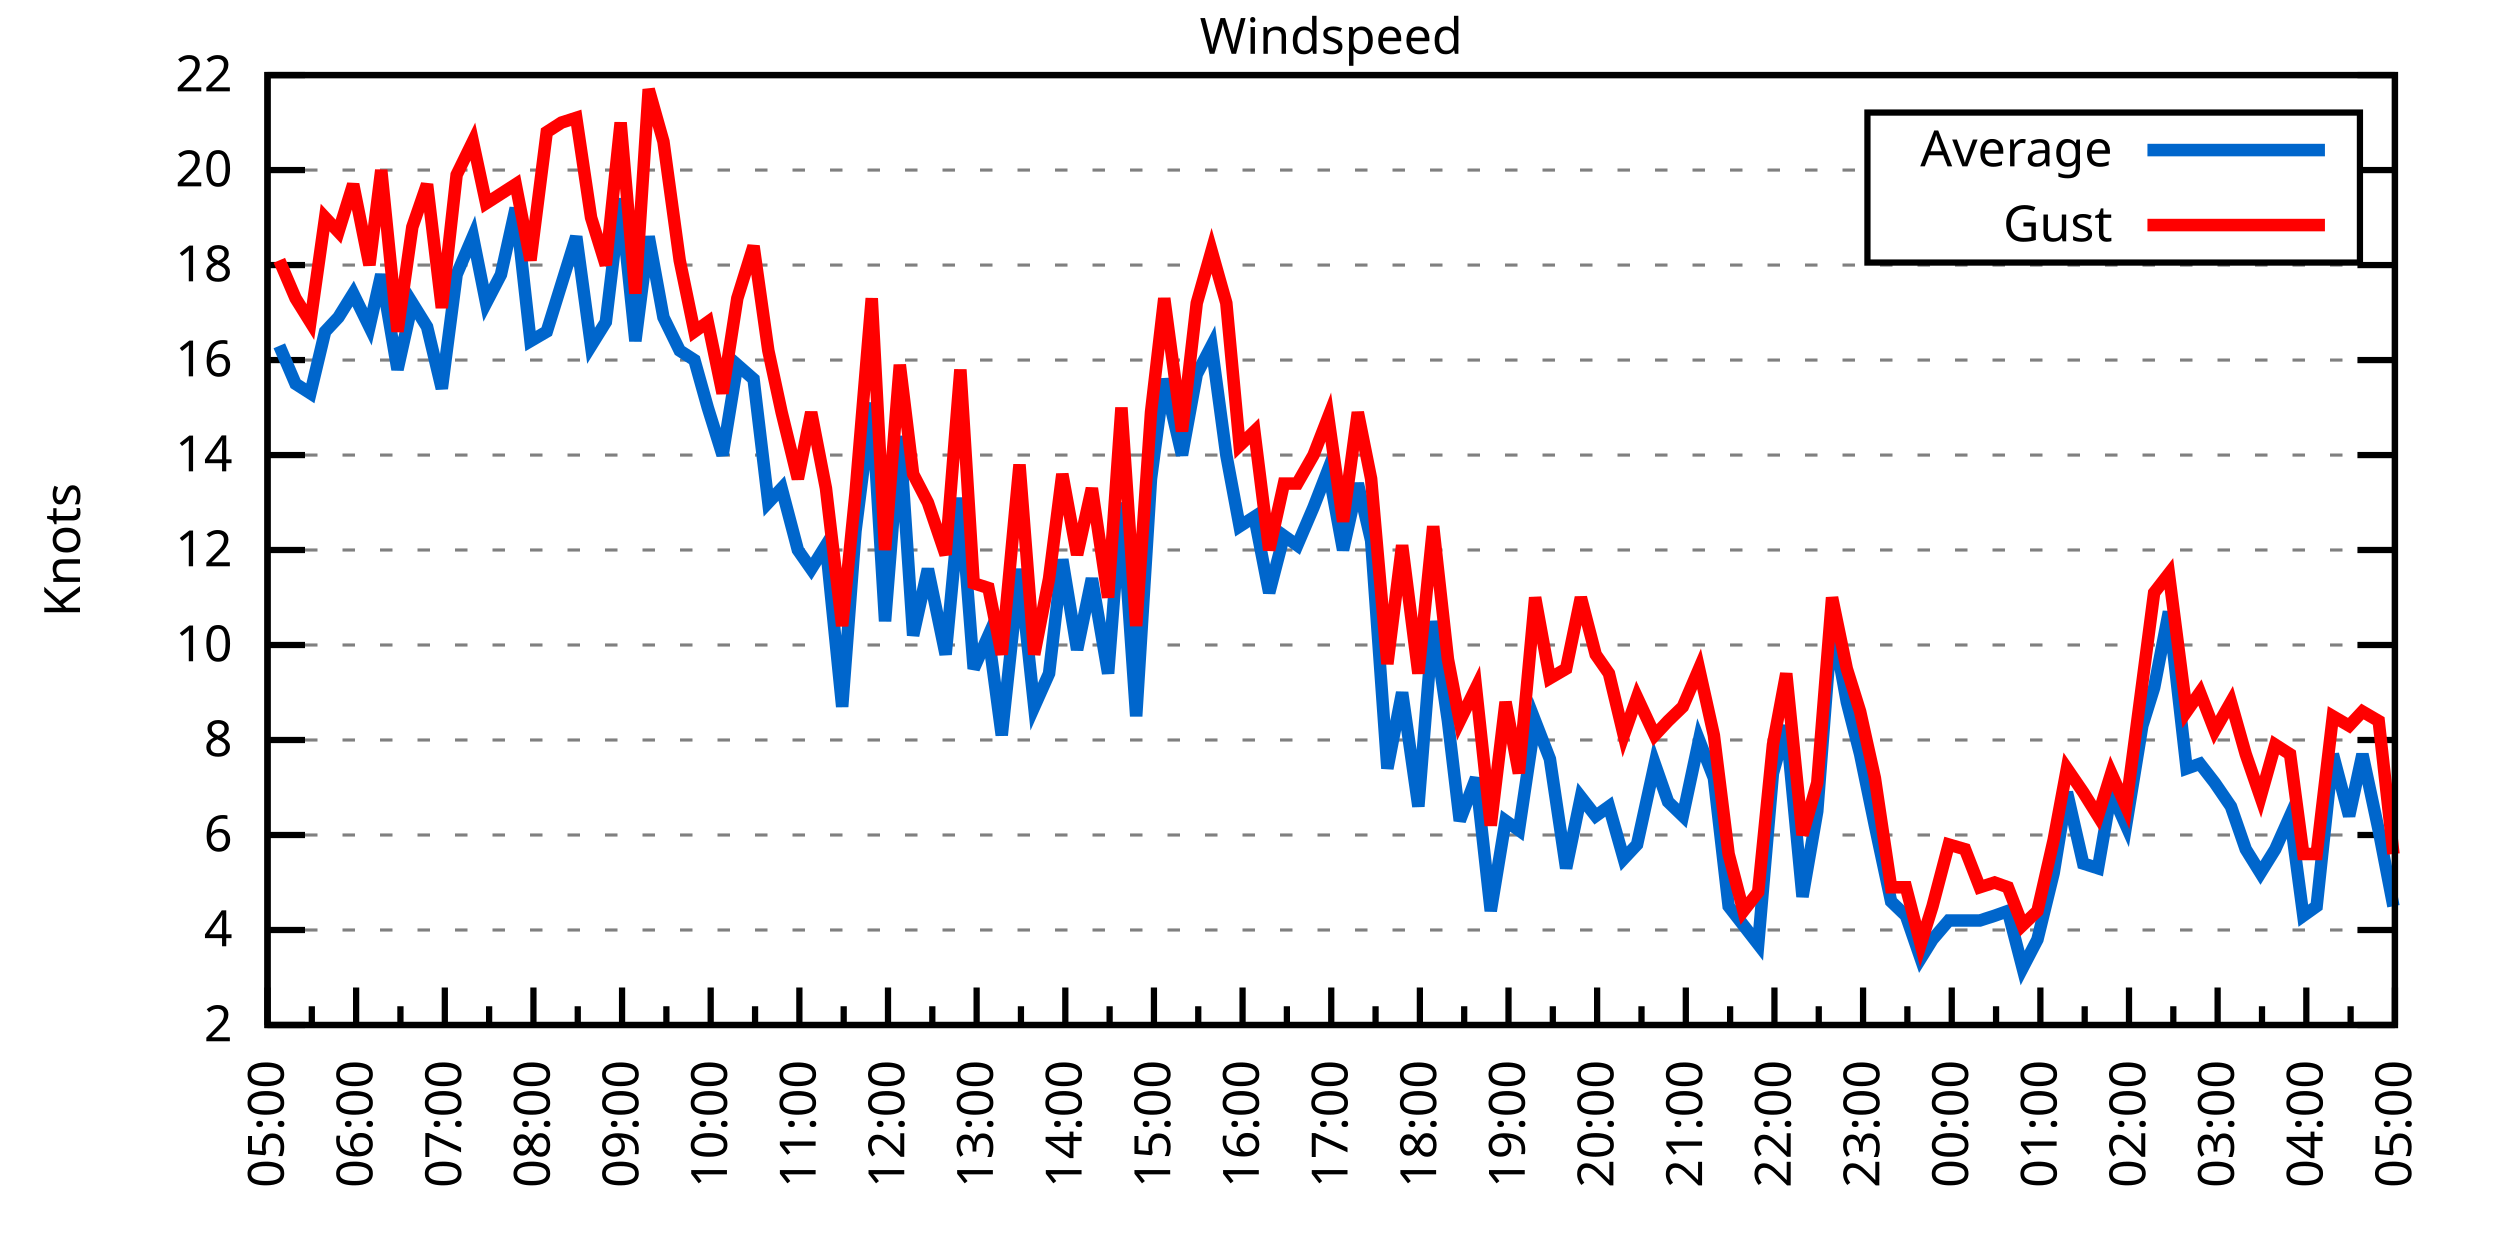
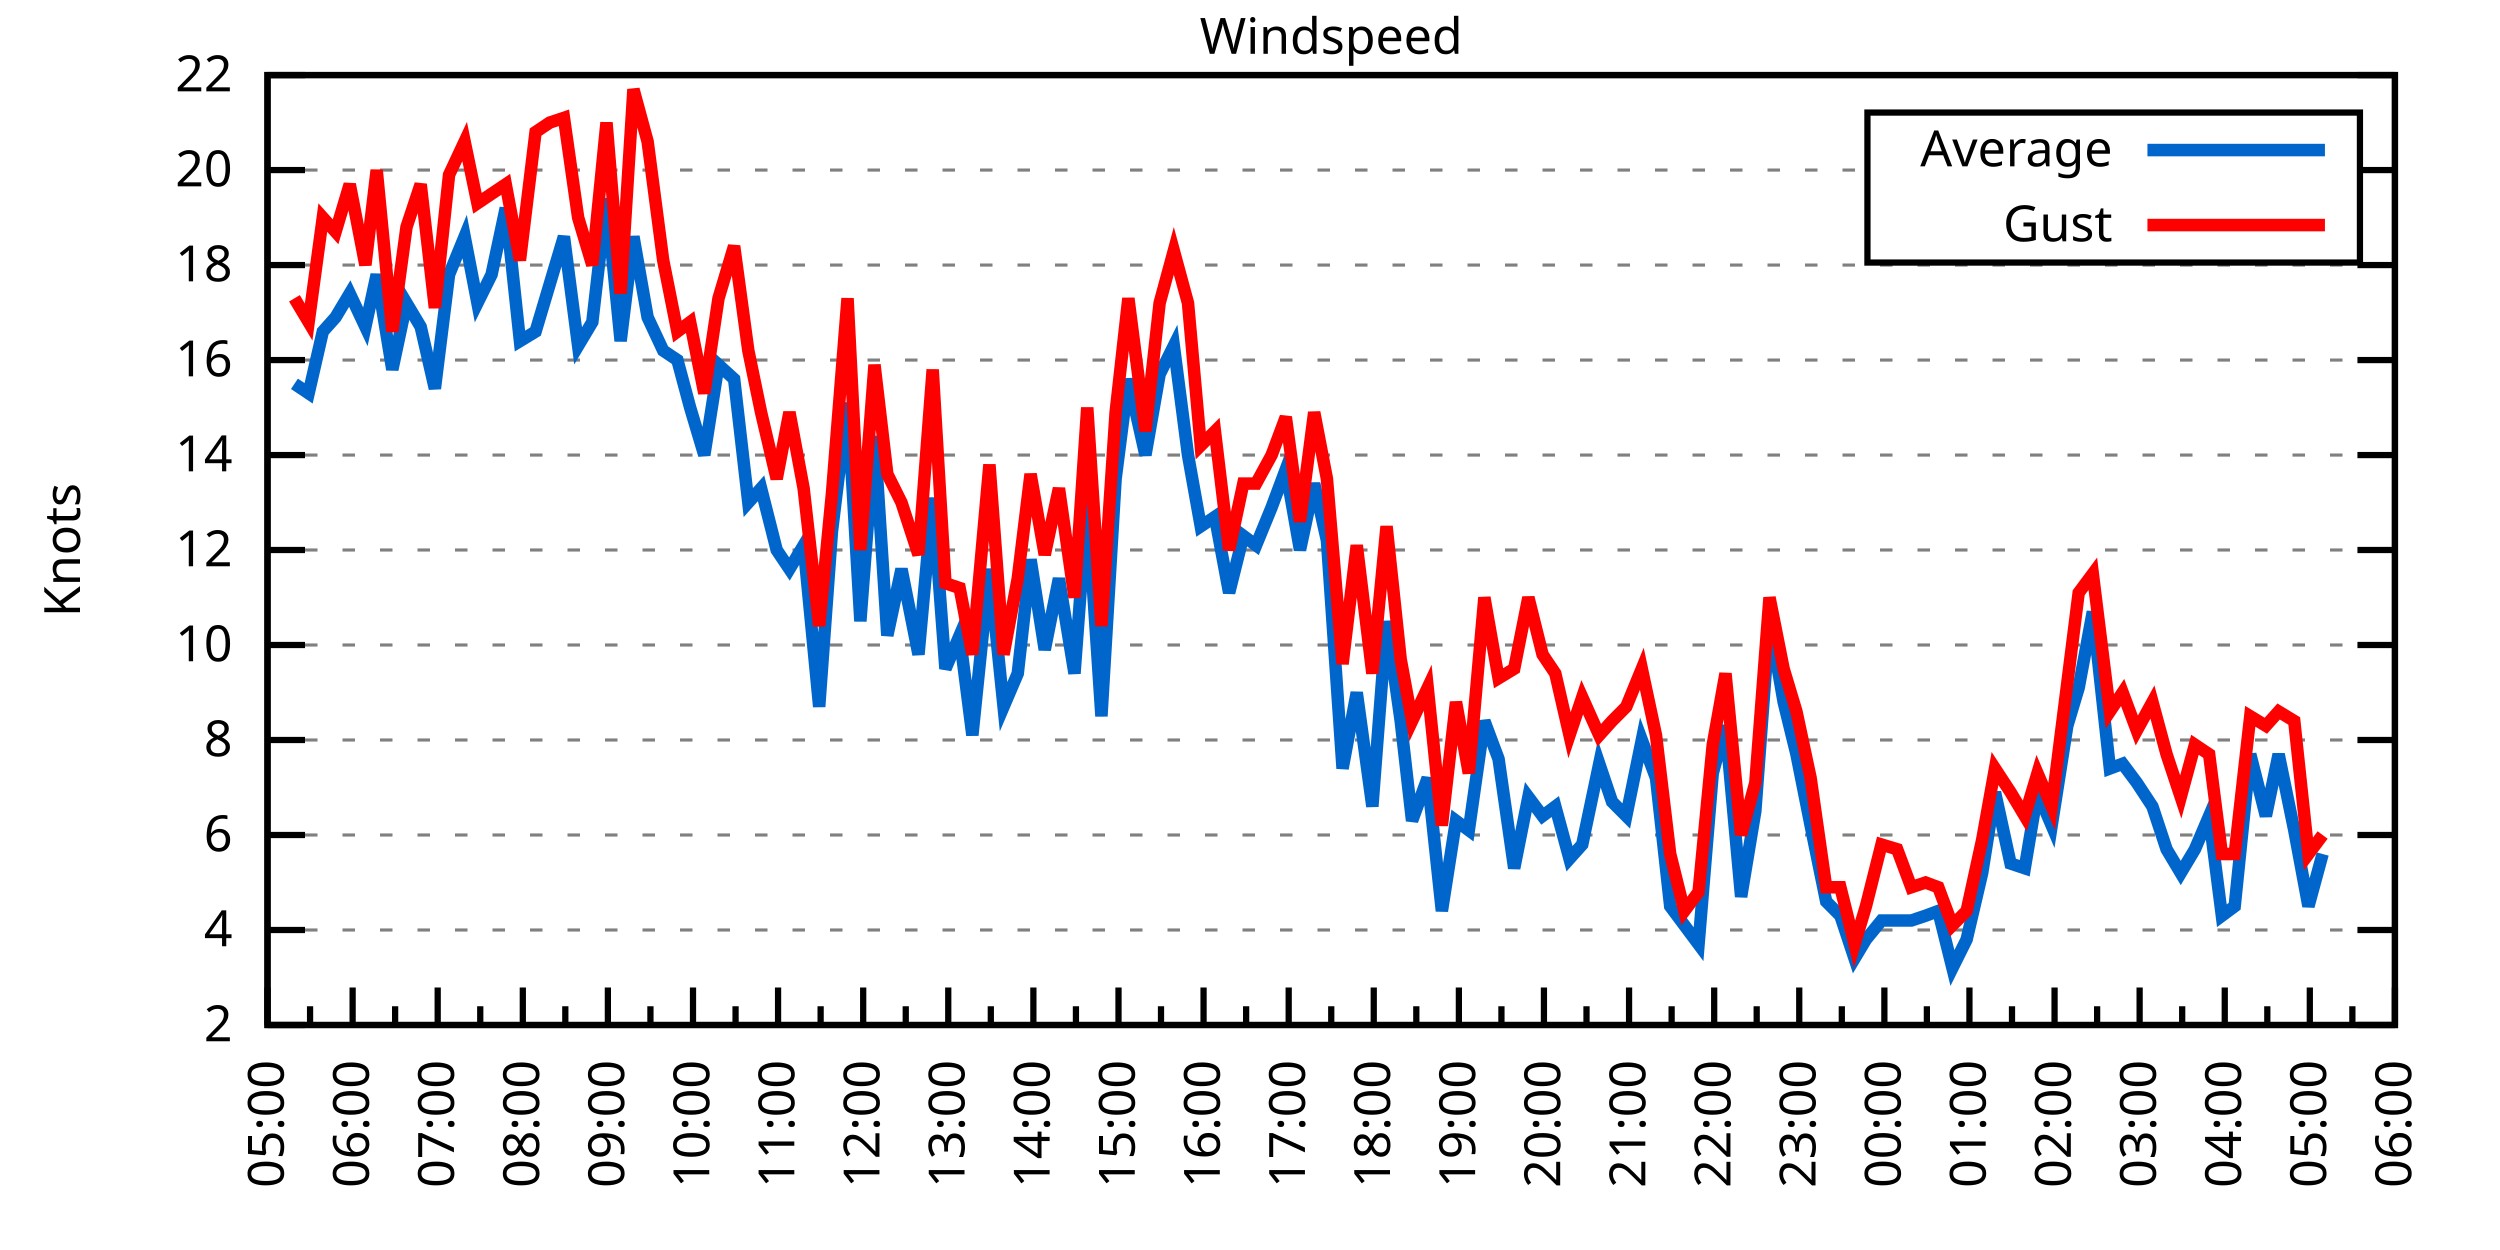
<svg xmlns="http://www.w3.org/2000/svg" xmlns:xlink="http://www.w3.org/1999/xlink" width="400" height="200" viewBox="0 0 400 200">
  <g id="gnuplot_canvas">
    <rect x="0" y="0" width="400" height="200" fill="none" />
    <defs>
      <circle id="gpDot" r="0.5" stroke-width="0.5" stroke="currentColor" />
      <path id="gpPt0" stroke-width="0.333" stroke="currentColor" d="M-1,0 h2 M0,-1 v2" />
      <path id="gpPt1" stroke-width="0.333" stroke="currentColor" d="M-1,-1 L1,1 M1,-1 L-1,1" />
      <path id="gpPt2" stroke-width="0.333" stroke="currentColor" d="M-1,0 L1,0 M0,-1 L0,1 M-1,-1 L1,1 M-1,1 L1,-1" />
      <rect id="gpPt3" stroke-width="0.333" stroke="currentColor" x="-1" y="-1" width="2" height="2" />
      <rect id="gpPt4" stroke-width="0.333" stroke="currentColor" fill="currentColor" x="-1" y="-1" width="2" height="2" />
      <circle id="gpPt5" stroke-width="0.333" stroke="currentColor" cx="0" cy="0" r="1" />
      <use xlink:href="#gpPt5" id="gpPt6" fill="currentColor" stroke="none" />
      <path id="gpPt7" stroke-width="0.333" stroke="currentColor" d="M0,-1.33 L-1.33,0.67 L1.33,0.67 z" />
      <use xlink:href="#gpPt7" id="gpPt8" fill="currentColor" stroke="none" />
      <use xlink:href="#gpPt7" id="gpPt9" stroke="currentColor" transform="rotate(180)" />
      <use xlink:href="#gpPt9" id="gpPt10" fill="currentColor" stroke="none" />
      <use xlink:href="#gpPt3" id="gpPt11" stroke="currentColor" transform="rotate(45)" />
      <use xlink:href="#gpPt11" id="gpPt12" fill="currentColor" stroke="none" />
      <path id="gpPt13" stroke-width="0.333" stroke="currentColor" d="M0,1.330 L1.265,0.411 L0.782,-1.067 L-0.782,-1.076 L-1.265,0.411 z" />
      <use xlink:href="#gpPt13" id="gpPt14" fill="currentColor" stroke="none" />
      <filter id="textbox" filterUnits="objectBoundingBox" x="0" y="0" height="1" width="1">
        <feFlood flood-color="white" flood-opacity="1" result="bgnd" />
        <feComposite in="SourceGraphic" in2="bgnd" operator="atop" />
      </filter>
      <filter id="greybox" filterUnits="objectBoundingBox" x="0" y="0" height="1" width="1">
        <feFlood flood-color="lightgrey" flood-opacity="1" result="grey" />
        <feComposite in="SourceGraphic" in2="grey" operator="atop" />
      </filter>
    </defs>
    <g fill="none" color="white" stroke="currentColor" stroke-width="1.00" stroke-linecap="butt" stroke-linejoin="miter">
</g>
    <g fill="none" color="black" stroke="currentColor" stroke-width="1.00" stroke-linecap="butt" stroke-linejoin="miter">
      <g stroke="none" shape-rendering="crispEdges">
        <polygon fill="rgb(255, 255, 255)" points="42.80,164.00 383.18,164.00 383.18,12.02 42.80,12.02 " />
      </g>
    </g>
    <g fill="none" color="black" stroke="currentColor" stroke-width="1.00" stroke-linecap="butt" stroke-linejoin="miter">
</g>
    <g fill="none" color="black" stroke="black" stroke-width="0.50" stroke-linecap="butt" stroke-linejoin="miter">
</g>
    <g fill="none" color="gray" stroke="currentColor" stroke-width="0.50" stroke-linecap="butt" stroke-linejoin="miter">
      <path stroke="gray" stroke-dasharray="2,4" class="gridline" d="M42.80,164.00 L383.19,164.00  " />
    </g>
    <g fill="none" color="gray" stroke="gray" stroke-width="1.00" stroke-linecap="butt" stroke-linejoin="miter">
</g>
    <g fill="none" color="black" stroke="currentColor" stroke-width="1.00" stroke-linecap="butt" stroke-linejoin="miter">
      <path stroke="black" d="M42.80,164.00 L48.80,164.00 M383.19,164.00 L377.19,164.00  " />
      <g transform="translate(37.20,166.60)" stroke="none" fill="black" font-family="Sans" font-size="8.00" text-anchor="end">
        <text>
          <tspan font-family="Sans"> 2</tspan>
        </text>
      </g>
    </g>
    <g fill="none" color="black" stroke="currentColor" stroke-width="1.00" stroke-linecap="butt" stroke-linejoin="miter">
</g>
    <g fill="none" color="black" stroke="black" stroke-width="0.50" stroke-linecap="butt" stroke-linejoin="miter">
</g>
    <g fill="none" color="gray" stroke="currentColor" stroke-width="0.50" stroke-linecap="butt" stroke-linejoin="miter">
      <path stroke="gray" stroke-dasharray="2,4" class="gridline" d="M42.80,148.80 L383.19,148.80  " />
    </g>
    <g fill="none" color="gray" stroke="gray" stroke-width="1.00" stroke-linecap="butt" stroke-linejoin="miter">
</g>
    <g fill="none" color="black" stroke="currentColor" stroke-width="1.00" stroke-linecap="butt" stroke-linejoin="miter">
      <path stroke="black" d="M42.80,148.80 L48.80,148.80 M383.19,148.80 L377.19,148.80  " />
      <g transform="translate(37.20,151.40)" stroke="none" fill="black" font-family="Sans" font-size="8.00" text-anchor="end">
        <text>
          <tspan font-family="Sans"> 4</tspan>
        </text>
      </g>
    </g>
    <g fill="none" color="black" stroke="currentColor" stroke-width="1.00" stroke-linecap="butt" stroke-linejoin="miter">
</g>
    <g fill="none" color="black" stroke="black" stroke-width="0.50" stroke-linecap="butt" stroke-linejoin="miter">
</g>
    <g fill="none" color="gray" stroke="currentColor" stroke-width="0.50" stroke-linecap="butt" stroke-linejoin="miter">
      <path stroke="gray" stroke-dasharray="2,4" class="gridline" d="M42.80,133.60 L383.19,133.60  " />
    </g>
    <g fill="none" color="gray" stroke="gray" stroke-width="1.00" stroke-linecap="butt" stroke-linejoin="miter">
</g>
    <g fill="none" color="black" stroke="currentColor" stroke-width="1.00" stroke-linecap="butt" stroke-linejoin="miter">
      <path stroke="black" d="M42.80,133.60 L48.80,133.60 M383.19,133.60 L377.19,133.60  " />
      <g transform="translate(37.20,136.20)" stroke="none" fill="black" font-family="Sans" font-size="8.00" text-anchor="end">
        <text>
          <tspan font-family="Sans"> 6</tspan>
        </text>
      </g>
    </g>
    <g fill="none" color="black" stroke="currentColor" stroke-width="1.00" stroke-linecap="butt" stroke-linejoin="miter">
</g>
    <g fill="none" color="black" stroke="black" stroke-width="0.50" stroke-linecap="butt" stroke-linejoin="miter">
</g>
    <g fill="none" color="gray" stroke="currentColor" stroke-width="0.50" stroke-linecap="butt" stroke-linejoin="miter">
      <path stroke="gray" stroke-dasharray="2,4" class="gridline" d="M42.80,118.40 L383.19,118.40  " />
    </g>
    <g fill="none" color="gray" stroke="gray" stroke-width="1.00" stroke-linecap="butt" stroke-linejoin="miter">
</g>
    <g fill="none" color="black" stroke="currentColor" stroke-width="1.00" stroke-linecap="butt" stroke-linejoin="miter">
      <path stroke="black" d="M42.80,118.40 L48.80,118.40 M383.19,118.40 L377.19,118.40  " />
      <g transform="translate(37.20,121.00)" stroke="none" fill="black" font-family="Sans" font-size="8.00" text-anchor="end">
        <text>
          <tspan font-family="Sans"> 8</tspan>
        </text>
      </g>
    </g>
    <g fill="none" color="black" stroke="currentColor" stroke-width="1.00" stroke-linecap="butt" stroke-linejoin="miter">
</g>
    <g fill="none" color="black" stroke="black" stroke-width="0.50" stroke-linecap="butt" stroke-linejoin="miter">
</g>
    <g fill="none" color="gray" stroke="currentColor" stroke-width="0.50" stroke-linecap="butt" stroke-linejoin="miter">
      <path stroke="gray" stroke-dasharray="2,4" class="gridline" d="M42.80,103.20 L383.19,103.20  " />
    </g>
    <g fill="none" color="gray" stroke="gray" stroke-width="1.00" stroke-linecap="butt" stroke-linejoin="miter">
</g>
    <g fill="none" color="black" stroke="currentColor" stroke-width="1.00" stroke-linecap="butt" stroke-linejoin="miter">
      <path stroke="black" d="M42.80,103.20 L48.80,103.20 M383.19,103.20 L377.19,103.20  " />
      <g transform="translate(37.20,105.80)" stroke="none" fill="black" font-family="Sans" font-size="8.00" text-anchor="end">
        <text>
          <tspan font-family="Sans"> 10</tspan>
        </text>
      </g>
    </g>
    <g fill="none" color="black" stroke="currentColor" stroke-width="1.00" stroke-linecap="butt" stroke-linejoin="miter">
</g>
    <g fill="none" color="black" stroke="black" stroke-width="0.50" stroke-linecap="butt" stroke-linejoin="miter">
</g>
    <g fill="none" color="gray" stroke="currentColor" stroke-width="0.50" stroke-linecap="butt" stroke-linejoin="miter">
      <path stroke="gray" stroke-dasharray="2,4" class="gridline" d="M42.80,88.00 L383.19,88.00  " />
    </g>
    <g fill="none" color="gray" stroke="gray" stroke-width="1.00" stroke-linecap="butt" stroke-linejoin="miter">
</g>
    <g fill="none" color="black" stroke="currentColor" stroke-width="1.00" stroke-linecap="butt" stroke-linejoin="miter">
      <path stroke="black" d="M42.80,88.00 L48.80,88.00 M383.19,88.00 L377.19,88.00  " />
      <g transform="translate(37.20,90.60)" stroke="none" fill="black" font-family="Sans" font-size="8.00" text-anchor="end">
        <text>
          <tspan font-family="Sans"> 12</tspan>
        </text>
      </g>
    </g>
    <g fill="none" color="black" stroke="currentColor" stroke-width="1.00" stroke-linecap="butt" stroke-linejoin="miter">
</g>
    <g fill="none" color="black" stroke="black" stroke-width="0.50" stroke-linecap="butt" stroke-linejoin="miter">
</g>
    <g fill="none" color="gray" stroke="currentColor" stroke-width="0.50" stroke-linecap="butt" stroke-linejoin="miter">
      <path stroke="gray" stroke-dasharray="2,4" class="gridline" d="M42.80,72.81 L383.19,72.81  " />
    </g>
    <g fill="none" color="gray" stroke="gray" stroke-width="1.00" stroke-linecap="butt" stroke-linejoin="miter">
</g>
    <g fill="none" color="black" stroke="currentColor" stroke-width="1.00" stroke-linecap="butt" stroke-linejoin="miter">
      <path stroke="black" d="M42.80,72.81 L48.80,72.81 M383.19,72.81 L377.19,72.81  " />
      <g transform="translate(37.20,75.41)" stroke="none" fill="black" font-family="Sans" font-size="8.00" text-anchor="end">
        <text>
          <tspan font-family="Sans"> 14</tspan>
        </text>
      </g>
    </g>
    <g fill="none" color="black" stroke="currentColor" stroke-width="1.00" stroke-linecap="butt" stroke-linejoin="miter">
</g>
    <g fill="none" color="black" stroke="black" stroke-width="0.50" stroke-linecap="butt" stroke-linejoin="miter">
</g>
    <g fill="none" color="gray" stroke="currentColor" stroke-width="0.50" stroke-linecap="butt" stroke-linejoin="miter">
      <path stroke="gray" stroke-dasharray="2,4" class="gridline" d="M42.80,57.61 L383.19,57.61  " />
    </g>
    <g fill="none" color="gray" stroke="gray" stroke-width="1.00" stroke-linecap="butt" stroke-linejoin="miter">
</g>
    <g fill="none" color="black" stroke="currentColor" stroke-width="1.00" stroke-linecap="butt" stroke-linejoin="miter">
      <path stroke="black" d="M42.80,57.61 L48.80,57.61 M383.19,57.61 L377.19,57.61  " />
      <g transform="translate(37.20,60.21)" stroke="none" fill="black" font-family="Sans" font-size="8.00" text-anchor="end">
        <text>
          <tspan font-family="Sans"> 16</tspan>
        </text>
      </g>
    </g>
    <g fill="none" color="black" stroke="currentColor" stroke-width="1.00" stroke-linecap="butt" stroke-linejoin="miter">
</g>
    <g fill="none" color="black" stroke="black" stroke-width="0.50" stroke-linecap="butt" stroke-linejoin="miter">
</g>
    <g fill="none" color="gray" stroke="currentColor" stroke-width="0.50" stroke-linecap="butt" stroke-linejoin="miter">
      <path stroke="gray" stroke-dasharray="2,4" class="gridline" d="M42.80,42.41 L383.19,42.41  " />
    </g>
    <g fill="none" color="gray" stroke="gray" stroke-width="1.00" stroke-linecap="butt" stroke-linejoin="miter">
</g>
    <g fill="none" color="black" stroke="currentColor" stroke-width="1.00" stroke-linecap="butt" stroke-linejoin="miter">
      <path stroke="black" d="M42.80,42.41 L48.80,42.41 M383.19,42.41 L377.19,42.41  " />
      <g transform="translate(37.20,45.01)" stroke="none" fill="black" font-family="Sans" font-size="8.00" text-anchor="end">
        <text>
          <tspan font-family="Sans"> 18</tspan>
        </text>
      </g>
    </g>
    <g fill="none" color="black" stroke="currentColor" stroke-width="1.00" stroke-linecap="butt" stroke-linejoin="miter">
</g>
    <g fill="none" color="black" stroke="black" stroke-width="0.50" stroke-linecap="butt" stroke-linejoin="miter">
</g>
    <g fill="none" color="gray" stroke="currentColor" stroke-width="0.50" stroke-linecap="butt" stroke-linejoin="miter">
      <path stroke="gray" stroke-dasharray="2,4" class="gridline" d="M42.80,27.21 L298.79,27.21 M377.59,27.21 L383.19,27.21  " />
    </g>
    <g fill="none" color="gray" stroke="gray" stroke-width="1.00" stroke-linecap="butt" stroke-linejoin="miter">
</g>
    <g fill="none" color="black" stroke="currentColor" stroke-width="1.00" stroke-linecap="butt" stroke-linejoin="miter">
      <path stroke="black" d="M42.80,27.21 L48.80,27.21 M383.19,27.21 L377.19,27.21  " />
      <g transform="translate(37.20,29.81)" stroke="none" fill="black" font-family="Sans" font-size="8.00" text-anchor="end">
        <text>
          <tspan font-family="Sans"> 20</tspan>
        </text>
      </g>
    </g>
    <g fill="none" color="black" stroke="currentColor" stroke-width="1.00" stroke-linecap="butt" stroke-linejoin="miter">
</g>
    <g fill="none" color="black" stroke="black" stroke-width="0.50" stroke-linecap="butt" stroke-linejoin="miter">
</g>
    <g fill="none" color="gray" stroke="currentColor" stroke-width="0.50" stroke-linecap="butt" stroke-linejoin="miter">
      <path stroke="gray" stroke-dasharray="2,4" class="gridline" d="M42.80,12.01 L383.19,12.01  " />
    </g>
    <g fill="none" color="gray" stroke="gray" stroke-width="1.00" stroke-linecap="butt" stroke-linejoin="miter">
</g>
    <g fill="none" color="black" stroke="currentColor" stroke-width="1.00" stroke-linecap="butt" stroke-linejoin="miter">
      <path stroke="black" d="M42.80,12.01 L48.80,12.01 M383.19,12.01 L377.19,12.01  " />
      <g transform="translate(37.20,14.61)" stroke="none" fill="black" font-family="Sans" font-size="8.00" text-anchor="end">
        <text>
          <tspan font-family="Sans"> 22</tspan>
        </text>
      </g>
    </g>
    <g fill="none" color="black" stroke="currentColor" stroke-width="1.00" stroke-linecap="butt" stroke-linejoin="miter">
      <path stroke="black" d="M42.80,164.00 L42.80,158.00  " />
      <g transform="translate(45.40,169.60) rotate(270)" stroke="none" fill="black" font-family="Sans" font-size="8.00" text-anchor="end">
        <text>
          <tspan font-family="Sans">05:00</tspan>
        </text>
      </g>
    </g>
    <g fill="none" color="black" stroke="currentColor" stroke-width="1.00" stroke-linecap="butt" stroke-linejoin="miter">
-       <path stroke="black" d="M49.89,164.00 L49.89,161.00 M56.98,164.00 L56.98,158.00  " />
-       <g transform="translate(59.58,169.60) rotate(270)" stroke="none" fill="black" font-family="Sans" font-size="8.00" text-anchor="end">
+       <path stroke="black" d="M49.61,164.00 L49.61,161.00 M56.42,164.00 L56.42,158.00  " />
+       <g transform="translate(59.02,169.60) rotate(270)" stroke="none" fill="black" font-family="Sans" font-size="8.00" text-anchor="end">
        <text>
          <tspan font-family="Sans">06:00</tspan>
        </text>
      </g>
    </g>
    <g fill="none" color="black" stroke="currentColor" stroke-width="1.00" stroke-linecap="butt" stroke-linejoin="miter">
-       <path stroke="black" d="M64.07,164.00 L64.07,161.00 M71.17,164.00 L71.17,158.00  " />
-       <g transform="translate(73.77,169.60) rotate(270)" stroke="none" fill="black" font-family="Sans" font-size="8.00" text-anchor="end">
+       <path stroke="black" d="M63.22,164.00 L63.22,161.00 M70.03,164.00 L70.03,158.00  " />
+       <g transform="translate(72.63,169.60) rotate(270)" stroke="none" fill="black" font-family="Sans" font-size="8.00" text-anchor="end">
        <text>
          <tspan font-family="Sans">07:00</tspan>
        </text>
      </g>
    </g>
    <g fill="none" color="black" stroke="currentColor" stroke-width="1.00" stroke-linecap="butt" stroke-linejoin="miter">
-       <path stroke="black" d="M78.26,164.00 L78.26,161.00 M85.35,164.00 L85.35,158.00  " />
-       <g transform="translate(87.95,169.60) rotate(270)" stroke="none" fill="black" font-family="Sans" font-size="8.00" text-anchor="end">
+       <path stroke="black" d="M76.84,164.00 L76.84,161.00 M83.65,164.00 L83.65,158.00  " />
+       <g transform="translate(86.25,169.60) rotate(270)" stroke="none" fill="black" font-family="Sans" font-size="8.00" text-anchor="end">
        <text>
          <tspan font-family="Sans">08:00</tspan>
        </text>
      </g>
    </g>
    <g fill="none" color="black" stroke="currentColor" stroke-width="1.00" stroke-linecap="butt" stroke-linejoin="miter">
-       <path stroke="black" d="M92.44,164.00 L92.44,161.00 M99.53,164.00 L99.53,158.00  " />
-       <g transform="translate(102.13,169.60) rotate(270)" stroke="none" fill="black" font-family="Sans" font-size="8.00" text-anchor="end">
+       <path stroke="black" d="M90.45,164.00 L90.45,161.00 M97.26,164.00 L97.26,158.00  " />
+       <g transform="translate(99.86,169.60) rotate(270)" stroke="none" fill="black" font-family="Sans" font-size="8.00" text-anchor="end">
        <text>
          <tspan font-family="Sans">09:00</tspan>
        </text>
      </g>
    </g>
    <g fill="none" color="black" stroke="currentColor" stroke-width="1.00" stroke-linecap="butt" stroke-linejoin="miter">
-       <path stroke="black" d="M106.62,164.00 L106.62,161.00 M113.71,164.00 L113.71,158.00  " />
-       <g transform="translate(116.31,169.60) rotate(270)" stroke="none" fill="black" font-family="Sans" font-size="8.00" text-anchor="end">
+       <path stroke="black" d="M104.07,164.00 L104.07,161.00 M110.88,164.00 L110.88,158.00  " />
+       <g transform="translate(113.48,169.60) rotate(270)" stroke="none" fill="black" font-family="Sans" font-size="8.00" text-anchor="end">
        <text>
          <tspan font-family="Sans">10:00</tspan>
        </text>
      </g>
    </g>
    <g fill="none" color="black" stroke="currentColor" stroke-width="1.00" stroke-linecap="butt" stroke-linejoin="miter">
-       <path stroke="black" d="M120.81,164.00 L120.81,161.00 M127.90,164.00 L127.90,158.00  " />
-       <g transform="translate(130.50,169.60) rotate(270)" stroke="none" fill="black" font-family="Sans" font-size="8.00" text-anchor="end">
+       <path stroke="black" d="M117.69,164.00 L117.69,161.00 M124.49,164.00 L124.49,158.00  " />
+       <g transform="translate(127.09,169.60) rotate(270)" stroke="none" fill="black" font-family="Sans" font-size="8.00" text-anchor="end">
        <text>
          <tspan font-family="Sans">11:00</tspan>
        </text>
      </g>
    </g>
    <g fill="none" color="black" stroke="currentColor" stroke-width="1.00" stroke-linecap="butt" stroke-linejoin="miter">
-       <path stroke="black" d="M134.99,164.00 L134.99,161.00 M142.08,164.00 L142.08,158.00  " />
-       <g transform="translate(144.68,169.60) rotate(270)" stroke="none" fill="black" font-family="Sans" font-size="8.00" text-anchor="end">
+       <path stroke="black" d="M131.30,164.00 L131.30,161.00 M138.11,164.00 L138.11,158.00  " />
+       <g transform="translate(140.71,169.60) rotate(270)" stroke="none" fill="black" font-family="Sans" font-size="8.00" text-anchor="end">
        <text>
          <tspan font-family="Sans">12:00</tspan>
        </text>
      </g>
    </g>
    <g fill="none" color="black" stroke="currentColor" stroke-width="1.00" stroke-linecap="butt" stroke-linejoin="miter">
-       <path stroke="black" d="M149.17,164.00 L149.17,161.00 M156.26,164.00 L156.26,158.00  " />
-       <g transform="translate(158.86,169.60) rotate(270)" stroke="none" fill="black" font-family="Sans" font-size="8.00" text-anchor="end">
+       <path stroke="black" d="M144.92,164.00 L144.92,161.00 M151.72,164.00 L151.72,158.00  " />
+       <g transform="translate(154.32,169.60) rotate(270)" stroke="none" fill="black" font-family="Sans" font-size="8.00" text-anchor="end">
        <text>
          <tspan font-family="Sans">13:00</tspan>
        </text>
      </g>
    </g>
    <g fill="none" color="black" stroke="currentColor" stroke-width="1.00" stroke-linecap="butt" stroke-linejoin="miter">
-       <path stroke="black" d="M163.35,164.00 L163.35,161.00 M170.45,164.00 L170.45,158.00  " />
-       <g transform="translate(173.05,169.60) rotate(270)" stroke="none" fill="black" font-family="Sans" font-size="8.00" text-anchor="end">
+       <path stroke="black" d="M158.53,164.00 L158.53,161.00 M165.34,164.00 L165.34,158.00  " />
+       <g transform="translate(167.94,169.60) rotate(270)" stroke="none" fill="black" font-family="Sans" font-size="8.00" text-anchor="end">
        <text>
          <tspan font-family="Sans">14:00</tspan>
        </text>
      </g>
    </g>
    <g fill="none" color="black" stroke="currentColor" stroke-width="1.00" stroke-linecap="butt" stroke-linejoin="miter">
-       <path stroke="black" d="M177.54,164.00 L177.54,161.00 M184.63,164.00 L184.63,158.00  " />
-       <g transform="translate(187.23,169.60) rotate(270)" stroke="none" fill="black" font-family="Sans" font-size="8.00" text-anchor="end">
+       <path stroke="black" d="M172.15,164.00 L172.15,161.00 M178.96,164.00 L178.96,158.00  " />
+       <g transform="translate(181.56,169.60) rotate(270)" stroke="none" fill="black" font-family="Sans" font-size="8.00" text-anchor="end">
        <text>
          <tspan font-family="Sans">15:00</tspan>
        </text>
      </g>
    </g>
    <g fill="none" color="black" stroke="currentColor" stroke-width="1.00" stroke-linecap="butt" stroke-linejoin="miter">
-       <path stroke="black" d="M191.72,164.00 L191.72,161.00 M198.81,164.00 L198.81,158.00  " />
-       <g transform="translate(201.41,169.60) rotate(270)" stroke="none" fill="black" font-family="Sans" font-size="8.00" text-anchor="end">
+       <path stroke="black" d="M185.76,164.00 L185.76,161.00 M192.57,164.00 L192.57,158.00  " />
+       <g transform="translate(195.17,169.60) rotate(270)" stroke="none" fill="black" font-family="Sans" font-size="8.00" text-anchor="end">
        <text>
          <tspan font-family="Sans">16:00</tspan>
        </text>
      </g>
    </g>
    <g fill="none" color="black" stroke="currentColor" stroke-width="1.00" stroke-linecap="butt" stroke-linejoin="miter">
-       <path stroke="black" d="M205.90,164.00 L205.90,161.00 M213.00,164.00 L213.00,158.00  " />
-       <g transform="translate(215.60,169.60) rotate(270)" stroke="none" fill="black" font-family="Sans" font-size="8.00" text-anchor="end">
+       <path stroke="black" d="M199.38,164.00 L199.38,161.00 M206.19,164.00 L206.19,158.00  " />
+       <g transform="translate(208.79,169.60) rotate(270)" stroke="none" fill="black" font-family="Sans" font-size="8.00" text-anchor="end">
        <text>
          <tspan font-family="Sans">17:00</tspan>
        </text>
      </g>
    </g>
    <g fill="none" color="black" stroke="currentColor" stroke-width="1.00" stroke-linecap="butt" stroke-linejoin="miter">
-       <path stroke="black" d="M220.09,164.00 L220.09,161.00 M227.18,164.00 L227.18,158.00  " />
-       <g transform="translate(229.78,169.60) rotate(270)" stroke="none" fill="black" font-family="Sans" font-size="8.00" text-anchor="end">
+       <path stroke="black" d="M213.00,164.00 L213.00,161.00 M219.80,164.00 L219.80,158.00  " />
+       <g transform="translate(222.40,169.60) rotate(270)" stroke="none" fill="black" font-family="Sans" font-size="8.00" text-anchor="end">
        <text>
          <tspan font-family="Sans">18:00</tspan>
        </text>
      </g>
    </g>
    <g fill="none" color="black" stroke="currentColor" stroke-width="1.00" stroke-linecap="butt" stroke-linejoin="miter">
-       <path stroke="black" d="M234.27,164.00 L234.27,161.00 M241.36,164.00 L241.36,158.00  " />
-       <g transform="translate(243.96,169.60) rotate(270)" stroke="none" fill="black" font-family="Sans" font-size="8.00" text-anchor="end">
+       <path stroke="black" d="M226.61,164.00 L226.61,161.00 M233.42,164.00 L233.42,158.00  " />
+       <g transform="translate(236.02,169.60) rotate(270)" stroke="none" fill="black" font-family="Sans" font-size="8.00" text-anchor="end">
        <text>
          <tspan font-family="Sans">19:00</tspan>
        </text>
      </g>
    </g>
    <g fill="none" color="black" stroke="currentColor" stroke-width="1.00" stroke-linecap="butt" stroke-linejoin="miter">
-       <path stroke="black" d="M248.45,164.00 L248.45,161.00 M255.54,164.00 L255.54,158.00  " />
-       <g transform="translate(258.14,169.60) rotate(270)" stroke="none" fill="black" font-family="Sans" font-size="8.00" text-anchor="end">
+       <path stroke="black" d="M240.23,164.00 L240.23,161.00 M247.03,164.00 L247.03,158.00  " />
+       <g transform="translate(249.63,169.60) rotate(270)" stroke="none" fill="black" font-family="Sans" font-size="8.00" text-anchor="end">
        <text>
          <tspan font-family="Sans">20:00</tspan>
        </text>
      </g>
    </g>
    <g fill="none" color="black" stroke="currentColor" stroke-width="1.00" stroke-linecap="butt" stroke-linejoin="miter">
-       <path stroke="black" d="M262.64,164.00 L262.64,161.00 M269.73,164.00 L269.73,158.00  " />
-       <g transform="translate(272.33,169.60) rotate(270)" stroke="none" fill="black" font-family="Sans" font-size="8.00" text-anchor="end">
+       <path stroke="black" d="M253.84,164.00 L253.84,161.00 M260.65,164.00 L260.65,158.00  " />
+       <g transform="translate(263.25,169.60) rotate(270)" stroke="none" fill="black" font-family="Sans" font-size="8.00" text-anchor="end">
        <text>
          <tspan font-family="Sans">21:00</tspan>
        </text>
      </g>
    </g>
    <g fill="none" color="black" stroke="currentColor" stroke-width="1.00" stroke-linecap="butt" stroke-linejoin="miter">
-       <path stroke="black" d="M276.82,164.00 L276.82,161.00 M283.91,164.00 L283.91,158.00  " />
-       <g transform="translate(286.51,169.60) rotate(270)" stroke="none" fill="black" font-family="Sans" font-size="8.00" text-anchor="end">
+       <path stroke="black" d="M267.46,164.00 L267.46,161.00 M274.27,164.00 L274.27,158.00  " />
+       <g transform="translate(276.87,169.60) rotate(270)" stroke="none" fill="black" font-family="Sans" font-size="8.00" text-anchor="end">
        <text>
          <tspan font-family="Sans">22:00</tspan>
        </text>
      </g>
    </g>
    <g fill="none" color="black" stroke="currentColor" stroke-width="1.00" stroke-linecap="butt" stroke-linejoin="miter">
-       <path stroke="black" d="M291.00,164.00 L291.00,161.00 M298.09,164.00 L298.09,158.00  " />
-       <g transform="translate(300.69,169.60) rotate(270)" stroke="none" fill="black" font-family="Sans" font-size="8.00" text-anchor="end">
+       <path stroke="black" d="M281.07,164.00 L281.07,161.00 M287.88,164.00 L287.88,158.00  " />
+       <g transform="translate(290.48,169.60) rotate(270)" stroke="none" fill="black" font-family="Sans" font-size="8.00" text-anchor="end">
        <text>
          <tspan font-family="Sans">23:00</tspan>
        </text>
      </g>
    </g>
    <g fill="none" color="black" stroke="currentColor" stroke-width="1.00" stroke-linecap="butt" stroke-linejoin="miter">
-       <path stroke="black" d="M305.18,164.00 L305.18,161.00 M312.28,164.00 L312.28,158.00  " />
-       <g transform="translate(314.88,169.60) rotate(270)" stroke="none" fill="black" font-family="Sans" font-size="8.00" text-anchor="end">
+       <path stroke="black" d="M294.69,164.00 L294.69,161.00 M301.50,164.00 L301.50,158.00  " />
+       <g transform="translate(304.10,169.60) rotate(270)" stroke="none" fill="black" font-family="Sans" font-size="8.00" text-anchor="end">
        <text>
          <tspan font-family="Sans">00:00</tspan>
        </text>
      </g>
    </g>
    <g fill="none" color="black" stroke="currentColor" stroke-width="1.00" stroke-linecap="butt" stroke-linejoin="miter">
-       <path stroke="black" d="M319.37,164.00 L319.37,161.00 M326.46,164.00 L326.46,158.00  " />
-       <g transform="translate(329.06,169.60) rotate(270)" stroke="none" fill="black" font-family="Sans" font-size="8.00" text-anchor="end">
+       <path stroke="black" d="M308.30,164.00 L308.30,161.00 M315.11,164.00 L315.11,158.00  " />
+       <g transform="translate(317.71,169.60) rotate(270)" stroke="none" fill="black" font-family="Sans" font-size="8.00" text-anchor="end">
        <text>
          <tspan font-family="Sans">01:00</tspan>
        </text>
      </g>
    </g>
    <g fill="none" color="black" stroke="currentColor" stroke-width="1.00" stroke-linecap="butt" stroke-linejoin="miter">
-       <path stroke="black" d="M333.55,164.00 L333.55,161.00 M340.64,164.00 L340.64,158.00  " />
-       <g transform="translate(343.24,169.60) rotate(270)" stroke="none" fill="black" font-family="Sans" font-size="8.00" text-anchor="end">
+       <path stroke="black" d="M321.92,164.00 L321.92,161.00 M328.73,164.00 L328.73,158.00  " />
+       <g transform="translate(331.33,169.60) rotate(270)" stroke="none" fill="black" font-family="Sans" font-size="8.00" text-anchor="end">
        <text>
          <tspan font-family="Sans">02:00</tspan>
        </text>
      </g>
    </g>
    <g fill="none" color="black" stroke="currentColor" stroke-width="1.00" stroke-linecap="butt" stroke-linejoin="miter">
-       <path stroke="black" d="M347.73,164.00 L347.73,161.00 M354.82,164.00 L354.82,158.00  " />
-       <g transform="translate(357.42,169.60) rotate(270)" stroke="none" fill="black" font-family="Sans" font-size="8.00" text-anchor="end">
+       <path stroke="black" d="M335.54,164.00 L335.54,161.00 M342.34,164.00 L342.34,158.00  " />
+       <g transform="translate(344.94,169.60) rotate(270)" stroke="none" fill="black" font-family="Sans" font-size="8.00" text-anchor="end">
        <text>
          <tspan font-family="Sans">03:00</tspan>
        </text>
      </g>
    </g>
    <g fill="none" color="black" stroke="currentColor" stroke-width="1.00" stroke-linecap="butt" stroke-linejoin="miter">
-       <path stroke="black" d="M361.92,164.00 L361.92,161.00 M369.01,164.00 L369.01,158.00  " />
-       <g transform="translate(371.61,169.60) rotate(270)" stroke="none" fill="black" font-family="Sans" font-size="8.00" text-anchor="end">
+       <path stroke="black" d="M349.15,164.00 L349.15,161.00 M355.96,164.00 L355.96,158.00  " />
+       <g transform="translate(358.56,169.60) rotate(270)" stroke="none" fill="black" font-family="Sans" font-size="8.00" text-anchor="end">
        <text>
          <tspan font-family="Sans">04:00</tspan>
        </text>
      </g>
    </g>
    <g fill="none" color="black" stroke="currentColor" stroke-width="1.00" stroke-linecap="butt" stroke-linejoin="miter">
-       <path stroke="black" d="M376.10,164.00 L376.10,161.00 M383.19,164.00 L383.19,158.00  " />
+       <path stroke="black" d="M362.77,164.00 L362.77,161.00 M369.57,164.00 L369.57,158.00  " />
+       <g transform="translate(372.17,169.60) rotate(270)" stroke="none" fill="black" font-family="Sans" font-size="8.00" text-anchor="end">
+         <text>
+           <tspan font-family="Sans">05:00</tspan>
+         </text>
+       </g>
+     </g>
+     <g fill="none" color="black" stroke="currentColor" stroke-width="1.00" stroke-linecap="butt" stroke-linejoin="miter">
+       <path stroke="black" d="M376.38,164.00 L376.38,161.00 M383.19,164.00 L383.19,158.00  " />
      <g transform="translate(385.79,169.60) rotate(270)" stroke="none" fill="black" font-family="Sans" font-size="8.00" text-anchor="end">
        <text>
-           <tspan font-family="Sans">05:00</tspan>
+           <tspan font-family="Sans">06:00</tspan>
        </text>
      </g>
    </g>
    <g fill="none" color="black" stroke="currentColor" stroke-width="1.00" stroke-linecap="butt" stroke-linejoin="miter">
</g>
    <g fill="none" color="black" stroke="currentColor" stroke-width="1.00" stroke-linecap="butt" stroke-linejoin="miter">
      <path stroke="black" d="M42.80,12.01 L42.80,164.00 L383.19,164.00 L383.19,12.01 L42.80,12.01 Z  " />
    </g>
    <g fill="none" color="black" stroke="currentColor" stroke-width="1.00" stroke-linecap="butt" stroke-linejoin="miter">
      <g transform="translate(12.80,88.01) rotate(270)" stroke="none" fill="black" font-family="Sans" font-size="8.00" text-anchor="middle">
        <text>
          <tspan font-family="Sans">Knots</tspan>
        </text>
      </g>
    </g>
    <g fill="none" color="black" stroke="currentColor" stroke-width="1.00" stroke-linecap="butt" stroke-linejoin="miter">
</g>
    <g fill="none" color="black" stroke="currentColor" stroke-width="1.00" stroke-linecap="butt" stroke-linejoin="miter">
      <path stroke="black" d="M298.79,42.01 L298.79,18.01 L377.59,18.01 L377.59,42.01 L298.79,42.01 Z  " />
    </g>
    <g id="Windspeed_plot_1">
      <g fill="none" color="white" stroke="black" stroke-width="2.00" stroke-linecap="butt" stroke-linejoin="miter">
</g>
      <g fill="none" color="black" stroke="currentColor" stroke-width="2.00" stroke-linecap="butt" stroke-linejoin="miter">
        <g transform="translate(337.99,26.61)" stroke="none" fill="black" font-family="Sans" font-size="8.00" text-anchor="end">
          <text>
            <tspan font-family="Sans">Average</tspan>
          </text>
        </g>
      </g>
      <g fill="none" color="black" stroke="currentColor" stroke-width="2.00" stroke-linecap="butt" stroke-linejoin="miter">
-         <path stroke="rgb(  0, 102, 204)" d="M343.59,24.01 L371.99,24.01 M44.69,55.33 L47.29,61.41 L49.66,62.93 L52.02,53.05 L54.15,50.77 L56.51,46.97   L59.11,52.29 L61.00,43.93 L63.60,59.13 L65.97,48.49 L68.33,52.29 L70.69,62.17 L73.06,43.93 L75.66,37.85   L77.78,48.49 L80.15,43.93 L82.51,33.29 L84.88,54.57 L87.48,53.05 L89.84,45.45 L92.20,37.85 L94.57,55.33   L96.93,51.53 L99.30,31.77 L101.66,54.57 L103.79,37.85 L106.15,50.77 L108.75,56.09 L111.11,57.61 L113.24,65.21   L115.61,72.81 L117.97,58.37 L120.57,60.65 L122.93,80.41 L125.06,78.13 L127.66,88.00 L129.79,91.04 L132.15,87.25   L134.75,113.08 L136.88,84.97 L139.48,64.45 L141.61,99.40 L143.97,69.77 L146.10,101.68 L148.46,91.04 L151.30,104.72   L153.66,79.65 L155.79,107.00 L158.15,101.68 L160.28,117.64 L163.12,91.04 L165.48,113.08 L167.85,107.76 L169.97,89.52   L172.34,103.96 L174.70,92.56 L177.30,107.76 L179.43,80.41 L181.79,114.60 L184.16,76.61 L186.28,60.65 L189.12,72.81   L191.48,59.89 L193.85,55.33 L196.21,72.81 L198.34,84.21 L200.70,82.69 L203.07,94.84 L205.43,85.73 L207.56,87.25   L210.16,81.17 L212.52,75.09 L214.89,88.00 L217.25,77.37 L219.38,86.49 L221.98,122.96 L224.34,110.80 L226.94,129.04   L229.31,99.40 L231.67,115.36 L233.56,131.32 L236.16,124.48 L238.52,145.76 L240.89,131.32 L243.02,132.84 L245.62,115.36   L247.98,121.44 L250.58,138.92 L252.94,127.52 L255.31,130.56 L257.43,129.04 L259.80,137.40 L261.93,135.12 L264.76,122.20   L266.89,128.28 L269.25,130.56 L271.85,118.40 L274.22,124.48 L276.58,145.00 L278.95,148.04 L281.31,151.08 L283.67,123.72   L285.80,116.12 L288.40,143.48 L290.76,129.80 L293.13,99.40 L295.49,112.32 L297.62,120.68 L299.98,132.08 L302.58,144.24   L304.95,146.52 L307.31,153.36 L309.20,150.32 L311.80,147.28 L314.40,147.28 L316.77,147.28 L319.13,146.52 L321.26,145.76   L323.62,154.88 L325.99,150.32 L328.59,139.68 L330.71,126.76 L333.31,138.16 L335.68,138.92 L337.80,126.76 L340.17,132.08   L342.77,116.12 L344.66,110.04 L347.02,97.88 L349.86,122.96 L351.99,122.20 L354.35,125.24 L356.95,129.04 L359.32,135.88   L361.68,139.68 L364.04,135.88 L366.41,130.56 L368.53,146.52 L370.66,145.00 L373.26,120.68 L375.86,130.56 L377.99,120.68   L380.59,132.84 L382.95,145.00  " />
+         <path stroke="rgb(  0, 102, 204)" d="M343.59,24.01 L371.99,24.01 M47.11,61.41 L49.38,62.93 L51.65,53.05 L53.69,50.77 L55.96,46.97 L58.46,52.29   L60.27,43.93 L62.77,59.13 L65.04,48.49 L67.31,52.29 L69.58,62.17 L71.85,43.93 L74.34,37.85 L76.39,48.49   L78.65,43.93 L80.92,33.29 L83.19,54.57 L85.69,53.05 L87.96,45.45 L90.23,37.85 L92.50,55.33 L94.77,51.53   L97.04,31.77 L99.30,54.57 L101.35,37.85 L103.62,50.77 L106.11,56.09 L108.38,57.61 L110.42,65.21 L112.69,72.81   L114.96,58.37 L117.46,60.65 L119.73,80.41 L121.77,78.13 L124.27,88.00 L126.31,91.04 L128.58,87.25 L131.07,113.08   L133.12,84.97 L135.61,64.45 L137.66,99.40 L139.92,69.77 L141.97,101.68 L144.24,91.04 L146.96,104.72 L149.23,79.65   L151.27,107.00 L153.54,101.68 L155.58,117.64 L158.31,91.04 L160.57,113.08 L162.84,107.76 L164.89,89.52 L167.16,103.96   L169.43,92.56 L171.92,107.76 L173.96,80.41 L176.23,114.60 L178.50,76.61 L180.54,60.65 L183.27,72.81 L185.54,59.89   L187.81,55.33 L190.08,72.81 L192.12,84.21 L194.39,82.69 L196.66,94.84 L198.93,85.73 L200.97,87.25 L203.46,81.17   L205.73,75.09 L208.00,88.00 L210.27,77.37 L212.31,86.49 L214.81,122.96 L217.08,110.80 L219.58,129.04 L221.85,99.40   L224.11,115.36 L225.93,131.32 L228.43,124.48 L230.70,145.76 L232.96,131.32 L235.01,132.84 L237.50,115.36 L239.77,121.44   L242.27,138.92 L244.54,127.52 L246.81,130.56 L248.85,129.04 L251.12,137.40 L253.16,135.12 L255.88,122.20 L257.93,128.28   L260.20,130.56 L262.69,118.40 L264.96,124.48 L267.23,145.00 L269.50,148.04 L271.77,151.08 L274.04,123.72 L276.08,116.12   L278.58,143.48 L280.85,129.80 L283.12,99.40 L285.38,112.32 L287.43,120.68 L289.70,132.08 L292.19,144.24 L294.46,146.52   L296.73,153.36 L298.55,150.32 L301.04,147.28 L303.54,147.28 L305.81,147.28 L308.08,146.52 L310.12,145.76 L312.39,154.88   L314.66,150.32 L317.15,139.68 L319.20,126.76 L321.69,138.16 L323.96,138.92 L326.00,126.76 L328.27,132.08 L330.77,116.12   L332.59,110.04 L334.85,97.88 L337.58,122.96 L339.62,122.20 L341.89,125.24 L344.39,129.04 L346.65,135.88 L348.92,139.68   L351.19,135.88 L353.46,130.56 L355.50,146.52 L357.55,145.00 L360.04,120.68 L362.54,130.56 L364.58,120.68 L367.08,132.84   L369.35,145.00 L371.62,136.64  " />
      </g>
    </g>
    <g id="Windspeed_plot_2">
      <g fill="none" color="black" stroke="currentColor" stroke-width="2.00" stroke-linecap="butt" stroke-linejoin="miter">
        <g transform="translate(337.99,38.61)" stroke="none" fill="black" font-family="Sans" font-size="8.00" text-anchor="end">
          <text>
            <tspan font-family="Sans">Gust</tspan>
          </text>
        </g>
      </g>
      <g fill="none" color="black" stroke="currentColor" stroke-width="2.00" stroke-linecap="butt" stroke-linejoin="miter">
-         <path stroke="rgb(255,   0,   0)" d="M343.59,36.01 L371.99,36.01 M44.69,41.65 L47.29,47.73 L49.66,51.53 L52.02,34.81 L54.15,37.09 L56.51,29.49   L59.11,42.41 L61.00,27.21 L63.60,53.05 L65.97,36.33 L68.33,29.49 L70.69,49.25 L73.06,27.97 L75.66,22.65   L77.78,32.53 L80.15,31.01 L82.51,29.49 L84.88,41.65 L87.48,21.13 L89.84,19.61 L92.20,18.85 L94.57,34.81   L96.93,42.41 L99.30,19.61 L101.66,46.97 L103.79,14.29 L106.15,22.65 L108.75,41.65 L111.11,53.05 L113.24,51.53   L115.61,62.93 L117.97,47.73 L120.57,39.37 L122.93,56.09 L125.06,65.97 L127.66,76.61 L129.79,65.97 L132.15,78.13   L134.75,100.16 L136.88,78.89 L139.48,47.73 L141.61,88.00 L143.97,58.37 L146.10,75.85 L148.46,80.41 L151.30,88.76   L153.66,59.13 L155.79,93.32 L158.15,94.08 L160.28,104.72 L163.12,74.33 L165.48,104.72 L167.85,92.56 L169.97,75.85   L172.34,88.76 L174.70,78.13 L177.30,95.60 L179.43,65.21 L181.79,100.16 L184.16,65.97 L186.28,47.73 L189.12,69.01   L191.48,48.49 L193.85,40.13 L196.21,48.49 L198.34,71.29 L200.70,69.01 L203.07,88.00 L205.43,77.37 L207.56,77.37   L210.16,72.81 L212.52,66.73 L214.89,83.45 L217.25,65.97 L219.38,76.61 L221.98,106.24 L224.34,87.25 L226.94,107.76   L229.31,84.21 L231.67,105.48 L233.56,115.36 L236.16,110.04 L238.52,132.08 L240.89,112.32 L243.02,123.72 L245.62,95.60   L247.98,108.52 L250.58,107.00 L252.94,95.60 L255.31,104.72 L257.43,107.76 L259.80,117.64 L261.93,111.56 L264.76,117.64   L266.89,115.36 L269.25,113.08 L271.85,107.00 L274.22,117.64 L276.58,136.64 L278.95,145.76 L281.31,142.72 L283.67,119.16   L285.80,107.76 L288.40,133.60 L290.76,125.24 L293.13,95.60 L295.49,107.00 L297.62,113.84 L299.98,124.48 L302.58,141.96   L304.95,141.96 L307.31,151.08 L309.20,145.00 L311.80,135.12 L314.40,135.88 L316.77,141.96 L319.13,141.20 L321.26,141.96   L323.62,148.04 L325.99,145.76 L328.59,134.36 L330.71,122.96 L333.31,126.76 L335.68,130.56 L337.80,123.72 L340.17,129.04   L342.77,109.28 L344.66,94.84 L347.02,91.80 L349.86,113.84 L351.99,110.80 L354.35,116.88 L356.95,112.32 L359.32,120.68   L361.68,127.52 L364.04,119.16 L366.41,120.68 L368.53,136.64 L370.66,136.64 L373.26,114.60 L375.86,116.12 L377.99,113.84   L380.59,115.36 L382.95,136.64  " />
+         <path stroke="rgb(255,   0,   0)" d="M343.59,36.01 L371.99,36.01 M47.11,47.73 L49.38,51.53 L51.65,34.81 L53.69,37.09 L55.96,29.49 L58.46,42.41   L60.27,27.21 L62.77,53.05 L65.04,36.33 L67.31,29.49 L69.58,49.25 L71.85,27.97 L74.34,22.65 L76.39,32.53   L78.65,31.01 L80.92,29.49 L83.19,41.65 L85.69,21.13 L87.96,19.61 L90.23,18.85 L92.50,34.81 L94.77,42.41   L97.04,19.61 L99.30,46.97 L101.35,14.29 L103.62,22.65 L106.11,41.65 L108.38,53.05 L110.42,51.53 L112.69,62.93   L114.96,47.73 L117.46,39.37 L119.73,56.09 L121.77,65.97 L124.27,76.61 L126.31,65.97 L128.58,78.13 L131.07,100.16   L133.12,78.89 L135.61,47.73 L137.66,88.00 L139.92,58.37 L141.97,75.85 L144.24,80.41 L146.96,88.76 L149.23,59.13   L151.27,93.32 L153.54,94.08 L155.58,104.72 L158.31,74.33 L160.57,104.72 L162.84,92.56 L164.89,75.85 L167.16,88.76   L169.43,78.13 L171.92,95.60 L173.96,65.21 L176.23,100.16 L178.50,65.97 L180.54,47.73 L183.27,69.01 L185.54,48.49   L187.81,40.13 L190.08,48.49 L192.12,71.29 L194.39,69.01 L196.66,88.00 L198.93,77.37 L200.97,77.37 L203.46,72.81   L205.73,66.73 L208.00,83.45 L210.27,65.97 L212.31,76.61 L214.81,106.24 L217.08,87.25 L219.58,107.76 L221.85,84.21   L224.11,105.48 L225.93,115.36 L228.43,110.04 L230.70,132.08 L232.96,112.32 L235.01,123.72 L237.50,95.60 L239.77,108.52   L242.27,107.00 L244.54,95.60 L246.81,104.72 L248.85,107.76 L251.12,117.64 L253.16,111.56 L255.88,117.64 L257.93,115.36   L260.20,113.08 L262.69,107.00 L264.96,117.64 L267.23,136.64 L269.50,145.76 L271.77,142.72 L274.04,119.16 L276.08,107.76   L278.58,133.60 L280.85,125.24 L283.12,95.60 L285.38,107.00 L287.43,113.84 L289.70,124.48 L292.19,141.96 L294.46,141.96   L296.73,151.08 L298.55,145.00 L301.04,135.12 L303.54,135.88 L305.81,141.96 L308.08,141.20 L310.12,141.96 L312.39,148.04   L314.66,145.76 L317.15,134.36 L319.20,122.96 L321.69,126.76 L323.96,130.56 L326.00,123.72 L328.27,129.04 L330.77,109.28   L332.59,94.84 L334.85,91.80 L337.58,113.84 L339.62,110.80 L341.89,116.88 L344.39,112.32 L346.65,120.68 L348.92,127.52   L351.19,119.16 L353.46,120.68 L355.50,136.64 L357.55,136.64 L360.04,114.60 L362.54,116.12 L364.58,113.84 L367.08,115.36   L369.35,136.64 L371.62,133.60  " />
      </g>
    </g>
    <g fill="none" color="black" stroke="currentColor" stroke-width="2.00" stroke-linecap="butt" stroke-linejoin="miter">
</g>
    <g fill="none" color="black" stroke="black" stroke-width="1.00" stroke-linecap="butt" stroke-linejoin="miter">
</g>
    <g fill="none" color="black" stroke="currentColor" stroke-width="1.00" stroke-linecap="butt" stroke-linejoin="miter">
      <path stroke="black" d="M42.80,12.01 L42.80,164.00 L383.19,164.00 L383.19,12.01 L42.80,12.01 Z  " />
    </g>
    <g fill="none" color="black" stroke="currentColor" stroke-width="1.00" stroke-linecap="butt" stroke-linejoin="miter">
      <g transform="translate(212.99,8.61)" stroke="none" fill="black" font-family="Sans" font-size="8.00" text-anchor="middle">
        <text>
          <tspan font-family="Sans">Windspeed</tspan>
        </text>
      </g>
    </g>
    <g fill="none" color="black" stroke="currentColor" stroke-width="1.00" stroke-linecap="butt" stroke-linejoin="miter">
</g>
  </g>
</svg>
